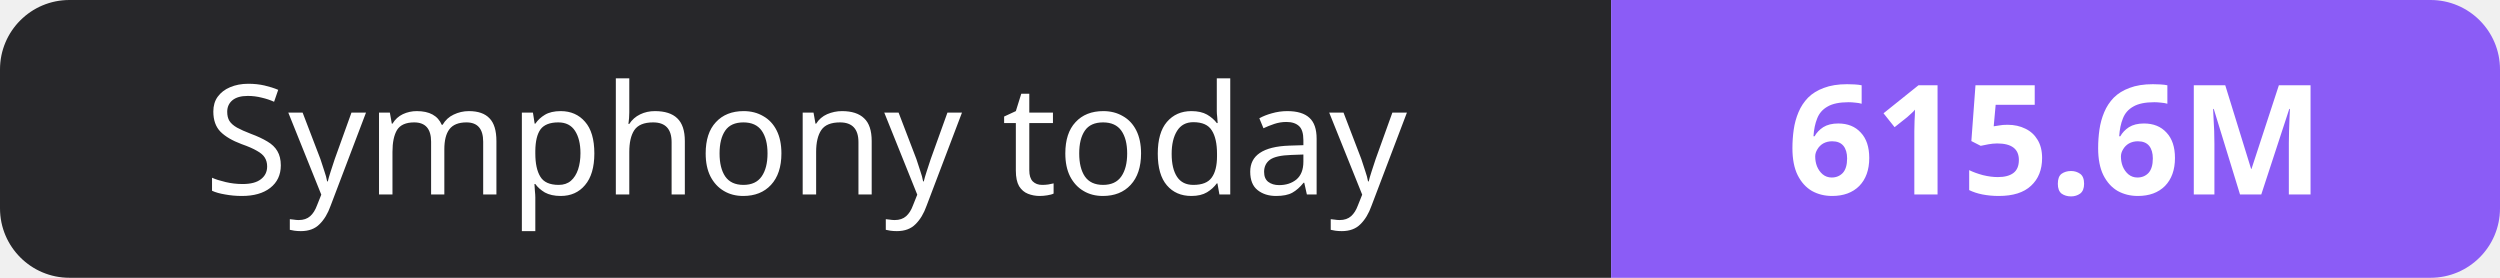
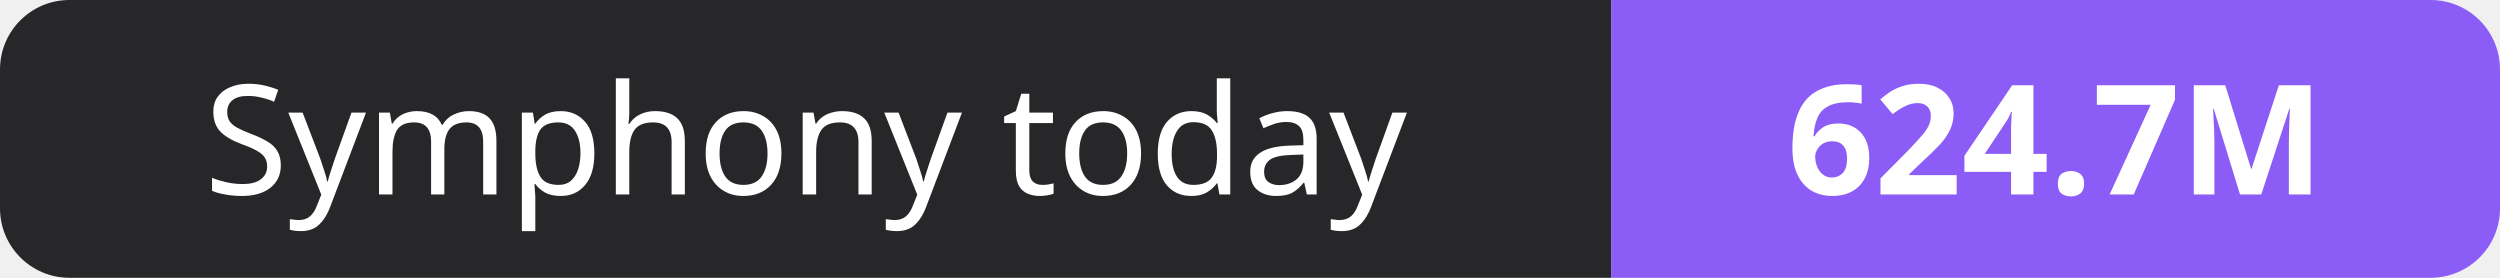
- <svg xmlns="http://www.w3.org/2000/svg" width="180" height="20" role="img" aria-label="Symphony today: 615.6M">
+ <svg xmlns="http://www.w3.org/2000/svg" width="180" height="20" role="img" aria-label="Symphony today: 624.7M">
  <clipPath id="r">
    <rect width="180" height="20" rx="5" fill="#fff" />
  </clipPath>
  <g clip-path="url(#r)">
    <rect width="116" height="20" fill="#27272a" />
    <rect x="116" width="64" height="20" fill="#8b5cf6" />
  </g>
  <g fill="#fff" text-anchor="middle" font-family="Verdana,Geneva,sans-serif" font-size="11">
    <text x="58.0" y="14">Symphony today</text>
-     <text x="148.0" y="14" font-weight="700">615.6M</text>
+     <text x="148.0" y="14" font-weight="700">624.7M</text>
  </g>
</svg>
